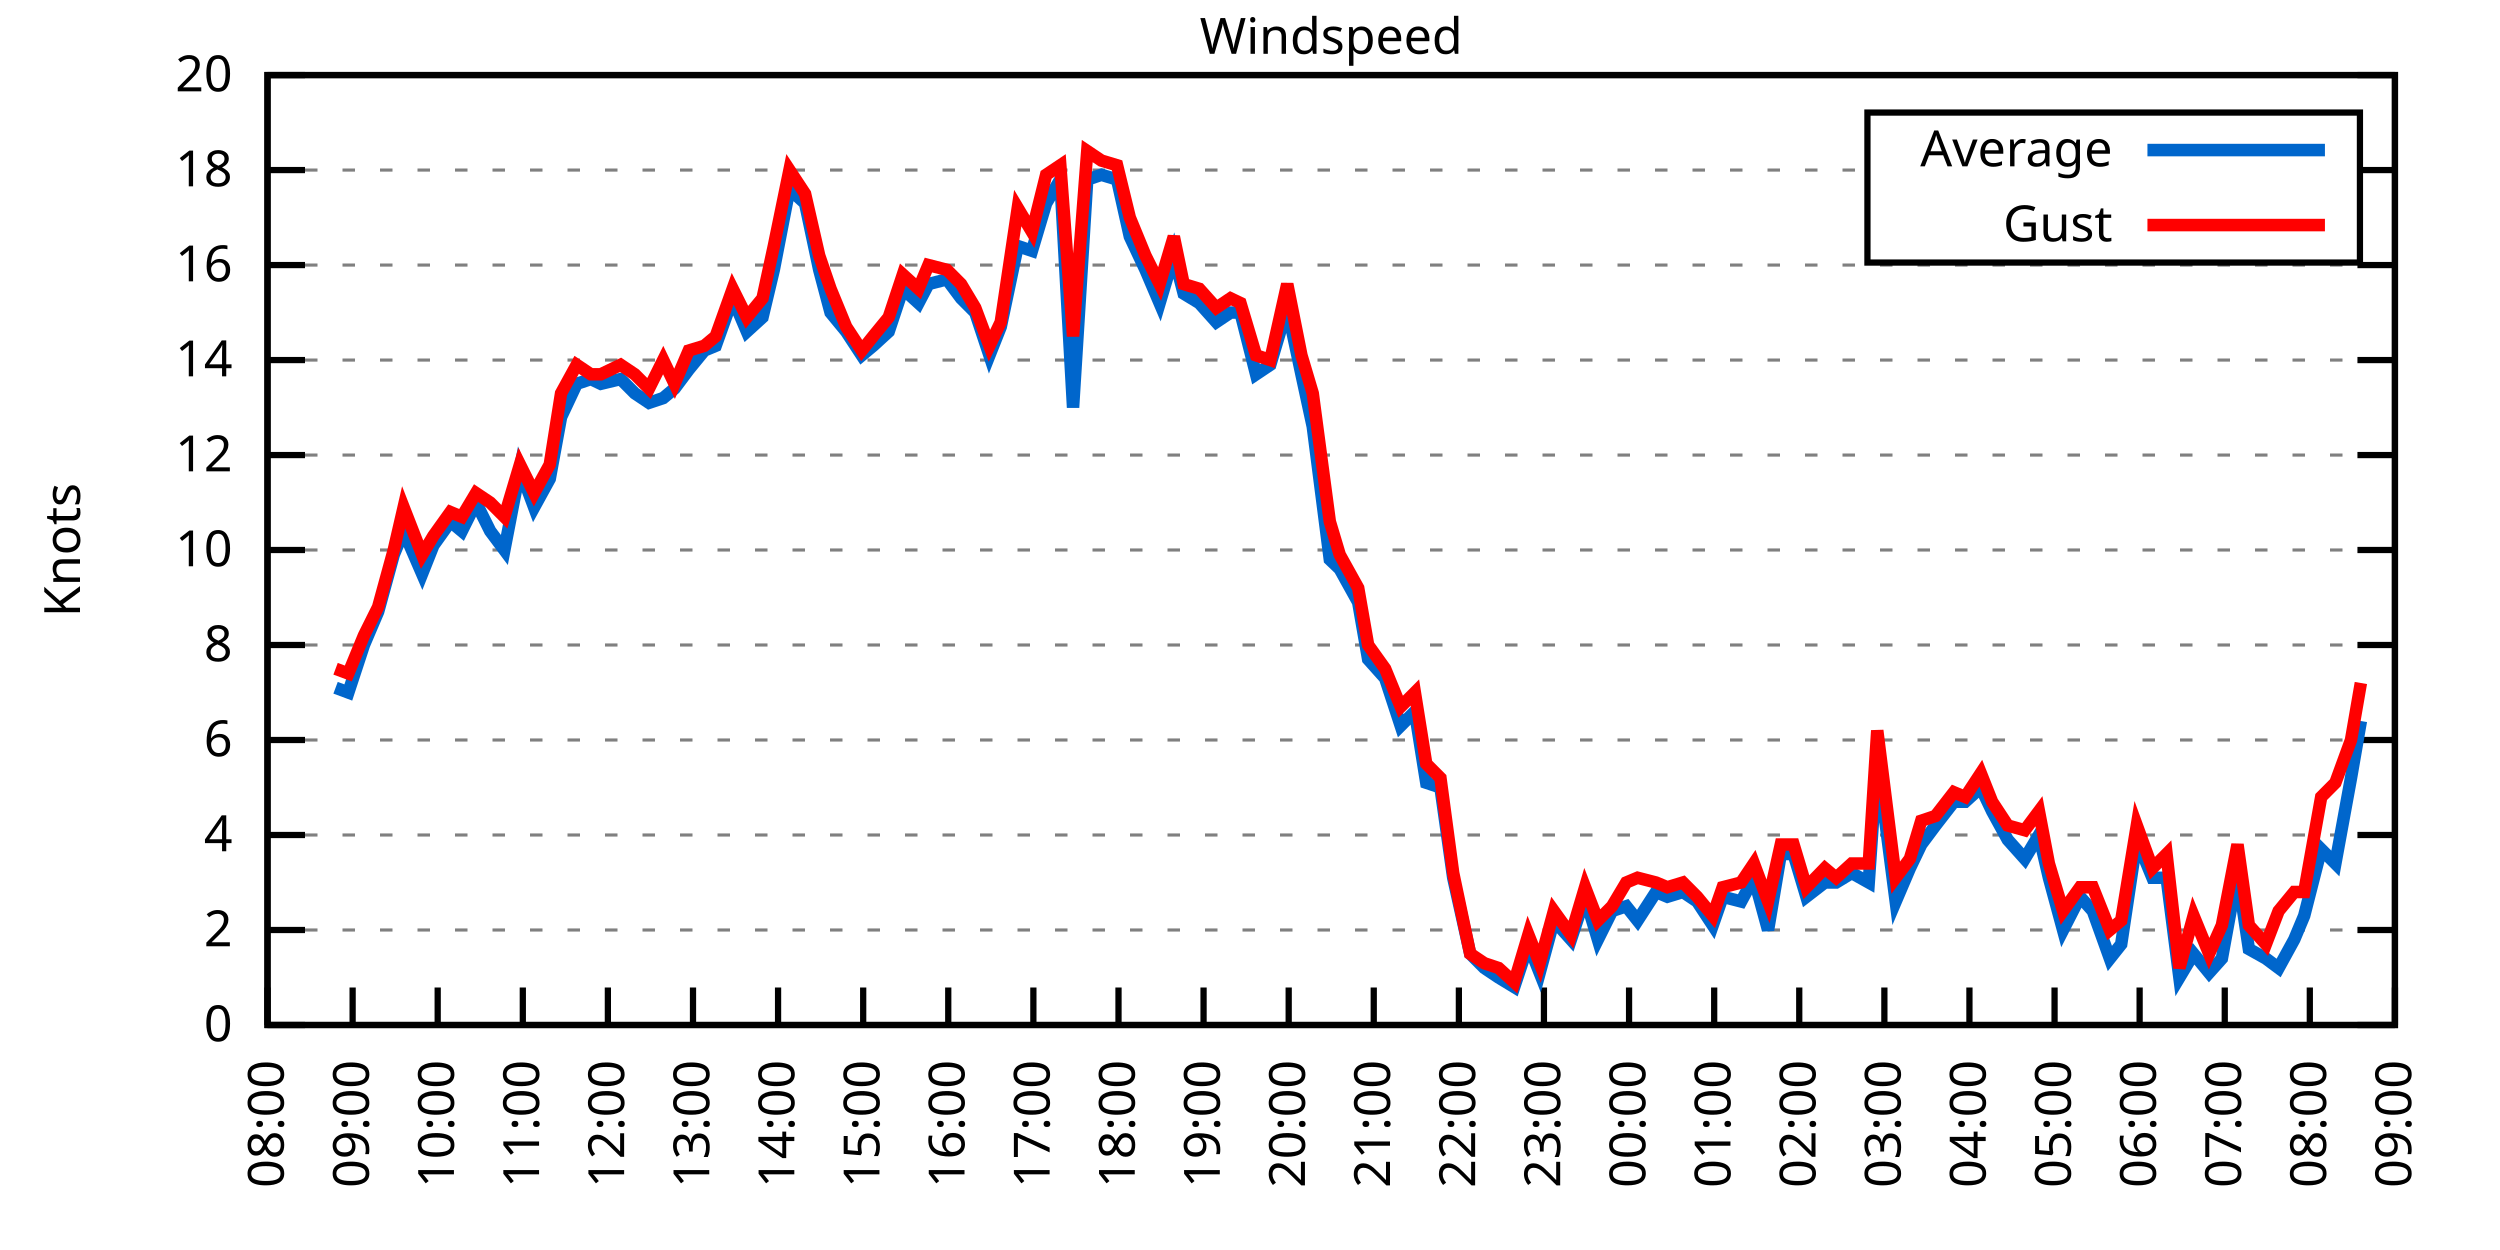
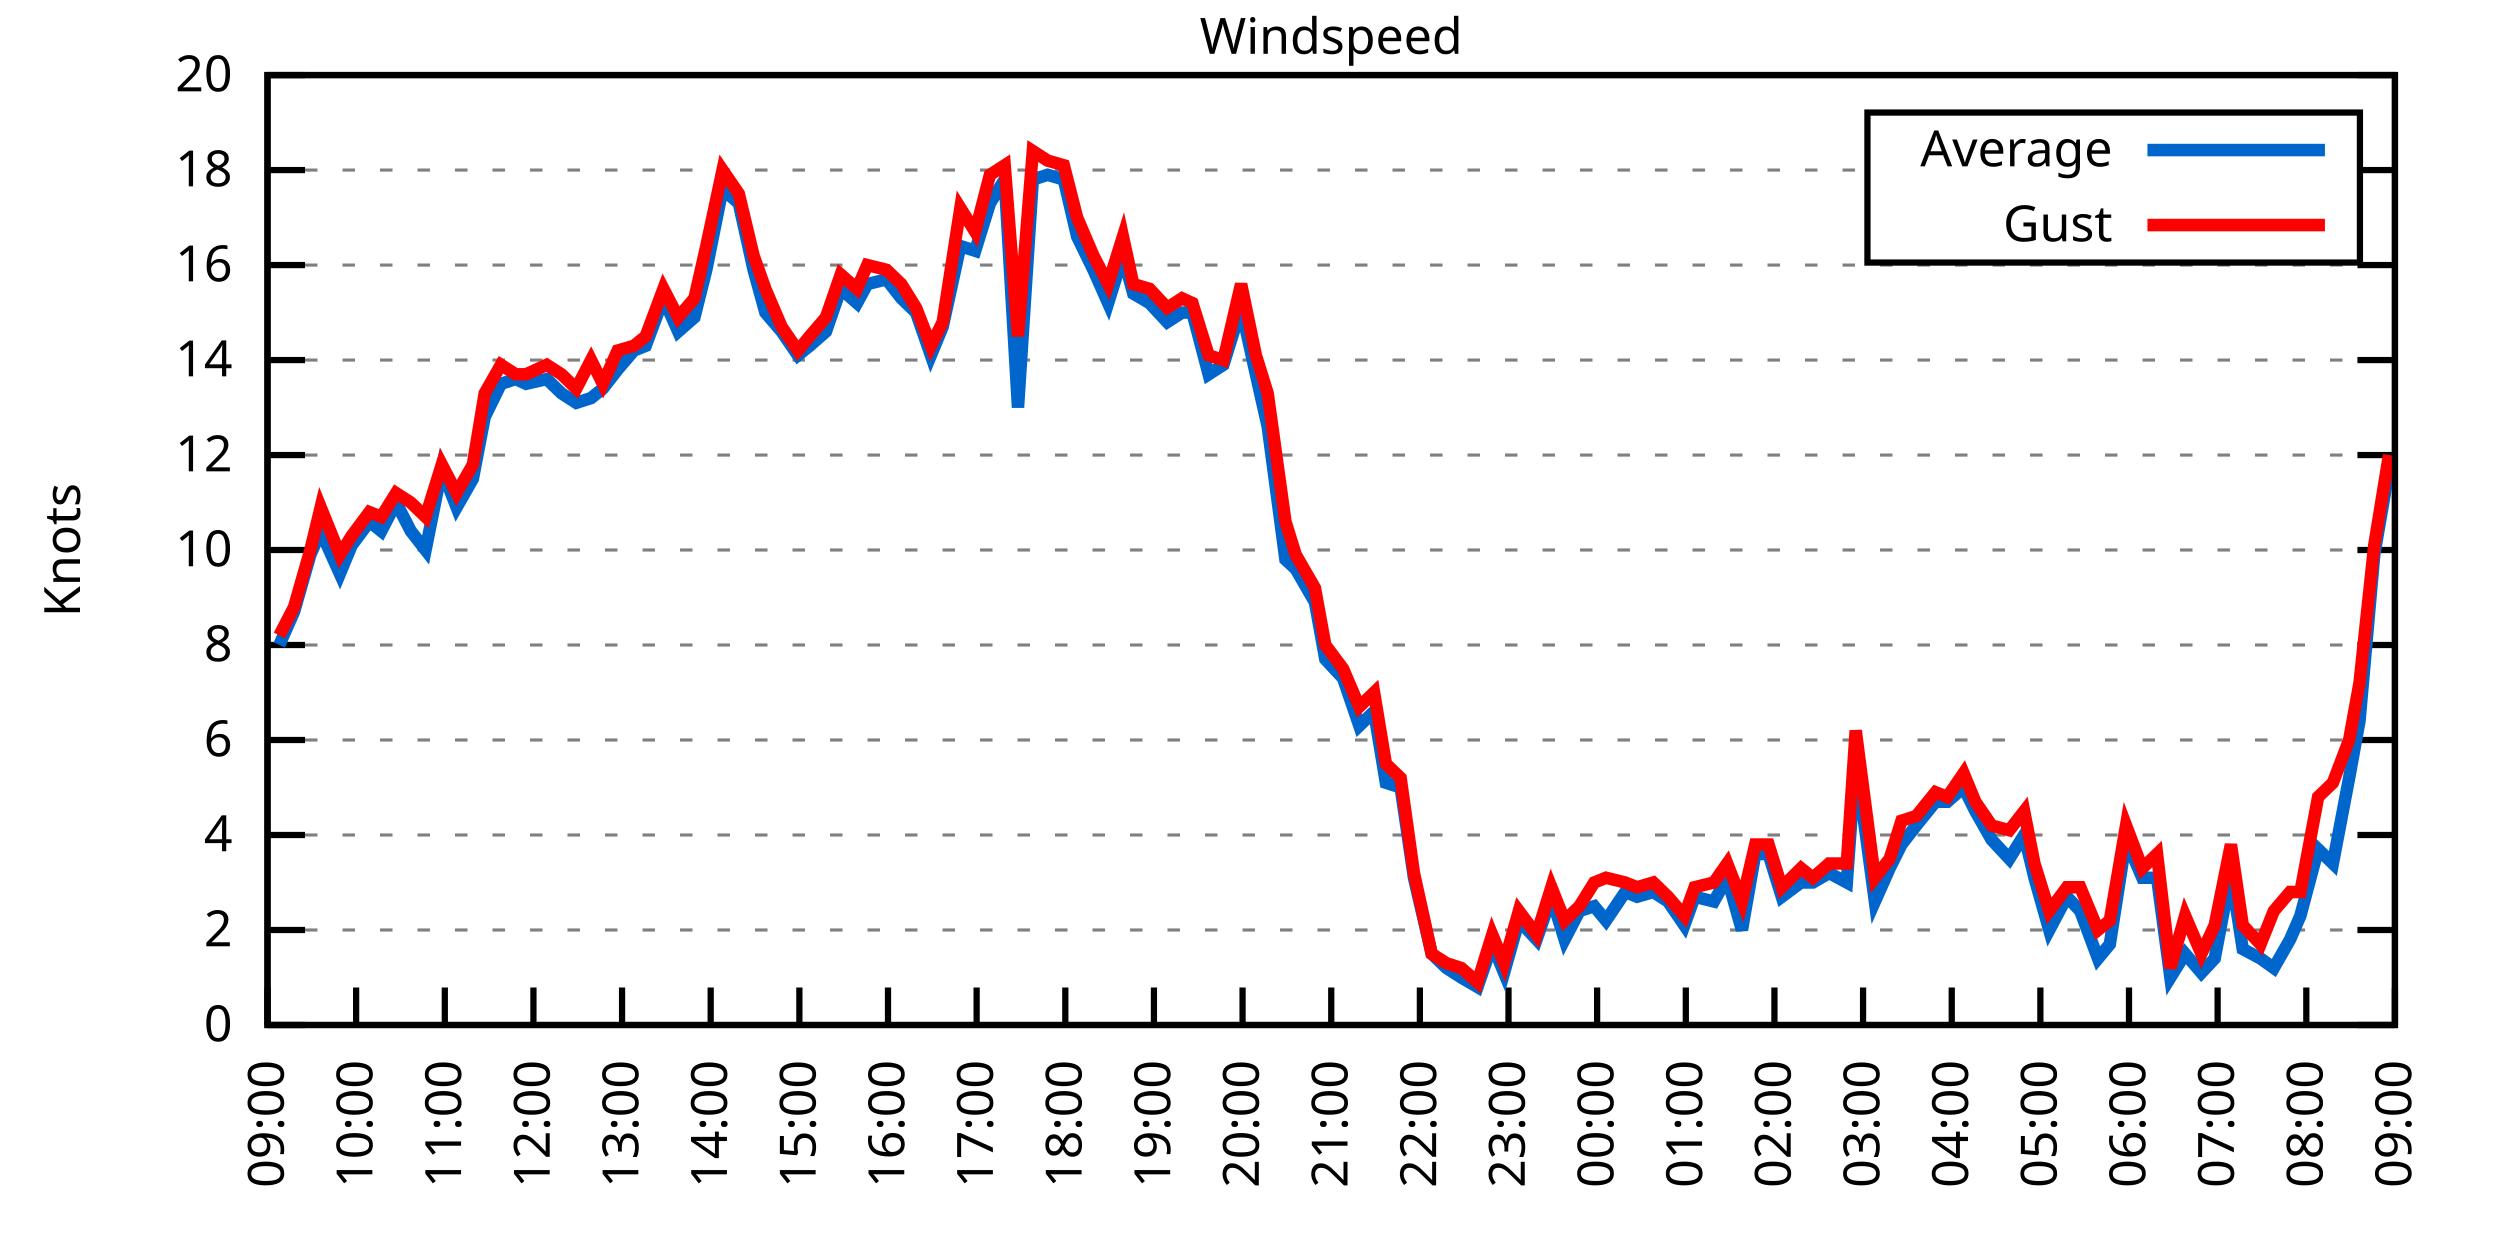
<svg xmlns="http://www.w3.org/2000/svg" xmlns:xlink="http://www.w3.org/1999/xlink" width="400" height="200" viewBox="0 0 400 200">
  <g id="gnuplot_canvas">
    <rect x="0" y="0" width="400" height="200" fill="none" />
    <defs>
      <circle id="gpDot" r="0.5" stroke-width="0.5" stroke="currentColor" />
      <path id="gpPt0" stroke-width="0.333" stroke="currentColor" d="M-1,0 h2 M0,-1 v2" />
      <path id="gpPt1" stroke-width="0.333" stroke="currentColor" d="M-1,-1 L1,1 M1,-1 L-1,1" />
      <path id="gpPt2" stroke-width="0.333" stroke="currentColor" d="M-1,0 L1,0 M0,-1 L0,1 M-1,-1 L1,1 M-1,1 L1,-1" />
      <rect id="gpPt3" stroke-width="0.333" stroke="currentColor" x="-1" y="-1" width="2" height="2" />
      <rect id="gpPt4" stroke-width="0.333" stroke="currentColor" fill="currentColor" x="-1" y="-1" width="2" height="2" />
      <circle id="gpPt5" stroke-width="0.333" stroke="currentColor" cx="0" cy="0" r="1" />
      <use xlink:href="#gpPt5" id="gpPt6" fill="currentColor" stroke="none" />
      <path id="gpPt7" stroke-width="0.333" stroke="currentColor" d="M0,-1.33 L-1.33,0.67 L1.33,0.67 z" />
      <use xlink:href="#gpPt7" id="gpPt8" fill="currentColor" stroke="none" />
      <use xlink:href="#gpPt7" id="gpPt9" stroke="currentColor" transform="rotate(180)" />
      <use xlink:href="#gpPt9" id="gpPt10" fill="currentColor" stroke="none" />
      <use xlink:href="#gpPt3" id="gpPt11" stroke="currentColor" transform="rotate(45)" />
      <use xlink:href="#gpPt11" id="gpPt12" fill="currentColor" stroke="none" />
      <path id="gpPt13" stroke-width="0.333" stroke="currentColor" d="M0,1.330 L1.265,0.411 L0.782,-1.067 L-0.782,-1.076 L-1.265,0.411 z" />
      <use xlink:href="#gpPt13" id="gpPt14" fill="currentColor" stroke="none" />
      <filter id="textbox" filterUnits="objectBoundingBox" x="0" y="0" height="1" width="1">
        <feFlood flood-color="white" flood-opacity="1" result="bgnd" />
        <feComposite in="SourceGraphic" in2="bgnd" operator="atop" />
      </filter>
      <filter id="greybox" filterUnits="objectBoundingBox" x="0" y="0" height="1" width="1">
        <feFlood flood-color="lightgrey" flood-opacity="1" result="grey" />
        <feComposite in="SourceGraphic" in2="grey" operator="atop" />
      </filter>
    </defs>
    <g fill="none" color="white" stroke="currentColor" stroke-width="1.00" stroke-linecap="butt" stroke-linejoin="miter">
</g>
    <g fill="none" color="black" stroke="currentColor" stroke-width="1.00" stroke-linecap="butt" stroke-linejoin="miter">
      <g stroke="none" shape-rendering="crispEdges">
        <polygon fill="rgb(255, 255, 255)" points="42.80,164.00 383.18,164.00 383.18,12.02 42.80,12.02 " />
      </g>
    </g>
    <g fill="none" color="black" stroke="currentColor" stroke-width="1.00" stroke-linecap="butt" stroke-linejoin="miter">
</g>
    <g fill="none" color="black" stroke="black" stroke-width="0.50" stroke-linecap="butt" stroke-linejoin="miter">
</g>
    <g fill="none" color="gray" stroke="currentColor" stroke-width="0.50" stroke-linecap="butt" stroke-linejoin="miter">
      <path stroke="gray" stroke-dasharray="2,4" class="gridline" d="M42.80,164.00 L383.19,164.00  " />
    </g>
    <g fill="none" color="gray" stroke="gray" stroke-width="1.00" stroke-linecap="butt" stroke-linejoin="miter">
</g>
    <g fill="none" color="black" stroke="currentColor" stroke-width="1.00" stroke-linecap="butt" stroke-linejoin="miter">
      <path stroke="black" d="M42.80,164.00 L48.80,164.00 M383.19,164.00 L377.19,164.00  " />
      <g transform="translate(37.20,166.60)" stroke="none" fill="black" font-family="Sans" font-size="8.00" text-anchor="end">
        <text>
          <tspan font-family="Sans"> 0</tspan>
        </text>
      </g>
    </g>
    <g fill="none" color="black" stroke="currentColor" stroke-width="1.00" stroke-linecap="butt" stroke-linejoin="miter">
</g>
    <g fill="none" color="black" stroke="black" stroke-width="0.50" stroke-linecap="butt" stroke-linejoin="miter">
</g>
    <g fill="none" color="gray" stroke="currentColor" stroke-width="0.50" stroke-linecap="butt" stroke-linejoin="miter">
      <path stroke="gray" stroke-dasharray="2,4" class="gridline" d="M42.80,148.80 L383.19,148.80  " />
    </g>
    <g fill="none" color="gray" stroke="gray" stroke-width="1.00" stroke-linecap="butt" stroke-linejoin="miter">
</g>
    <g fill="none" color="black" stroke="currentColor" stroke-width="1.00" stroke-linecap="butt" stroke-linejoin="miter">
      <path stroke="black" d="M42.80,148.80 L48.80,148.80 M383.19,148.80 L377.19,148.80  " />
      <g transform="translate(37.20,151.40)" stroke="none" fill="black" font-family="Sans" font-size="8.00" text-anchor="end">
        <text>
          <tspan font-family="Sans"> 2</tspan>
        </text>
      </g>
    </g>
    <g fill="none" color="black" stroke="currentColor" stroke-width="1.00" stroke-linecap="butt" stroke-linejoin="miter">
</g>
    <g fill="none" color="black" stroke="black" stroke-width="0.50" stroke-linecap="butt" stroke-linejoin="miter">
</g>
    <g fill="none" color="gray" stroke="currentColor" stroke-width="0.50" stroke-linecap="butt" stroke-linejoin="miter">
      <path stroke="gray" stroke-dasharray="2,4" class="gridline" d="M42.80,133.60 L383.19,133.60  " />
    </g>
    <g fill="none" color="gray" stroke="gray" stroke-width="1.00" stroke-linecap="butt" stroke-linejoin="miter">
</g>
    <g fill="none" color="black" stroke="currentColor" stroke-width="1.00" stroke-linecap="butt" stroke-linejoin="miter">
      <path stroke="black" d="M42.80,133.60 L48.80,133.60 M383.19,133.60 L377.19,133.60  " />
      <g transform="translate(37.20,136.20)" stroke="none" fill="black" font-family="Sans" font-size="8.00" text-anchor="end">
        <text>
          <tspan font-family="Sans"> 4</tspan>
        </text>
      </g>
    </g>
    <g fill="none" color="black" stroke="currentColor" stroke-width="1.00" stroke-linecap="butt" stroke-linejoin="miter">
</g>
    <g fill="none" color="black" stroke="black" stroke-width="0.50" stroke-linecap="butt" stroke-linejoin="miter">
</g>
    <g fill="none" color="gray" stroke="currentColor" stroke-width="0.50" stroke-linecap="butt" stroke-linejoin="miter">
      <path stroke="gray" stroke-dasharray="2,4" class="gridline" d="M42.80,118.40 L383.19,118.40  " />
    </g>
    <g fill="none" color="gray" stroke="gray" stroke-width="1.00" stroke-linecap="butt" stroke-linejoin="miter">
</g>
    <g fill="none" color="black" stroke="currentColor" stroke-width="1.00" stroke-linecap="butt" stroke-linejoin="miter">
      <path stroke="black" d="M42.80,118.40 L48.80,118.40 M383.19,118.40 L377.19,118.40  " />
      <g transform="translate(37.20,121.00)" stroke="none" fill="black" font-family="Sans" font-size="8.00" text-anchor="end">
        <text>
          <tspan font-family="Sans"> 6</tspan>
        </text>
      </g>
    </g>
    <g fill="none" color="black" stroke="currentColor" stroke-width="1.00" stroke-linecap="butt" stroke-linejoin="miter">
</g>
    <g fill="none" color="black" stroke="black" stroke-width="0.50" stroke-linecap="butt" stroke-linejoin="miter">
</g>
    <g fill="none" color="gray" stroke="currentColor" stroke-width="0.50" stroke-linecap="butt" stroke-linejoin="miter">
      <path stroke="gray" stroke-dasharray="2,4" class="gridline" d="M42.80,103.20 L383.19,103.20  " />
    </g>
    <g fill="none" color="gray" stroke="gray" stroke-width="1.00" stroke-linecap="butt" stroke-linejoin="miter">
</g>
    <g fill="none" color="black" stroke="currentColor" stroke-width="1.00" stroke-linecap="butt" stroke-linejoin="miter">
      <path stroke="black" d="M42.80,103.20 L48.80,103.20 M383.19,103.20 L377.19,103.20  " />
      <g transform="translate(37.20,105.80)" stroke="none" fill="black" font-family="Sans" font-size="8.00" text-anchor="end">
        <text>
          <tspan font-family="Sans"> 8</tspan>
        </text>
      </g>
    </g>
    <g fill="none" color="black" stroke="currentColor" stroke-width="1.00" stroke-linecap="butt" stroke-linejoin="miter">
</g>
    <g fill="none" color="black" stroke="black" stroke-width="0.50" stroke-linecap="butt" stroke-linejoin="miter">
</g>
    <g fill="none" color="gray" stroke="currentColor" stroke-width="0.50" stroke-linecap="butt" stroke-linejoin="miter">
      <path stroke="gray" stroke-dasharray="2,4" class="gridline" d="M42.80,88.00 L383.19,88.00  " />
    </g>
    <g fill="none" color="gray" stroke="gray" stroke-width="1.00" stroke-linecap="butt" stroke-linejoin="miter">
</g>
    <g fill="none" color="black" stroke="currentColor" stroke-width="1.00" stroke-linecap="butt" stroke-linejoin="miter">
      <path stroke="black" d="M42.80,88.00 L48.80,88.00 M383.19,88.00 L377.19,88.00  " />
      <g transform="translate(37.20,90.60)" stroke="none" fill="black" font-family="Sans" font-size="8.00" text-anchor="end">
        <text>
          <tspan font-family="Sans"> 10</tspan>
        </text>
      </g>
    </g>
    <g fill="none" color="black" stroke="currentColor" stroke-width="1.00" stroke-linecap="butt" stroke-linejoin="miter">
</g>
    <g fill="none" color="black" stroke="black" stroke-width="0.50" stroke-linecap="butt" stroke-linejoin="miter">
</g>
    <g fill="none" color="gray" stroke="currentColor" stroke-width="0.50" stroke-linecap="butt" stroke-linejoin="miter">
      <path stroke="gray" stroke-dasharray="2,4" class="gridline" d="M42.80,72.81 L383.19,72.81  " />
    </g>
    <g fill="none" color="gray" stroke="gray" stroke-width="1.00" stroke-linecap="butt" stroke-linejoin="miter">
</g>
    <g fill="none" color="black" stroke="currentColor" stroke-width="1.00" stroke-linecap="butt" stroke-linejoin="miter">
      <path stroke="black" d="M42.80,72.81 L48.80,72.81 M383.19,72.81 L377.19,72.81  " />
      <g transform="translate(37.20,75.41)" stroke="none" fill="black" font-family="Sans" font-size="8.00" text-anchor="end">
        <text>
          <tspan font-family="Sans"> 12</tspan>
        </text>
      </g>
    </g>
    <g fill="none" color="black" stroke="currentColor" stroke-width="1.00" stroke-linecap="butt" stroke-linejoin="miter">
</g>
    <g fill="none" color="black" stroke="black" stroke-width="0.50" stroke-linecap="butt" stroke-linejoin="miter">
</g>
    <g fill="none" color="gray" stroke="currentColor" stroke-width="0.50" stroke-linecap="butt" stroke-linejoin="miter">
      <path stroke="gray" stroke-dasharray="2,4" class="gridline" d="M42.80,57.61 L383.19,57.61  " />
    </g>
    <g fill="none" color="gray" stroke="gray" stroke-width="1.00" stroke-linecap="butt" stroke-linejoin="miter">
</g>
    <g fill="none" color="black" stroke="currentColor" stroke-width="1.00" stroke-linecap="butt" stroke-linejoin="miter">
      <path stroke="black" d="M42.80,57.61 L48.80,57.61 M383.19,57.61 L377.19,57.61  " />
      <g transform="translate(37.20,60.21)" stroke="none" fill="black" font-family="Sans" font-size="8.00" text-anchor="end">
        <text>
          <tspan font-family="Sans"> 14</tspan>
        </text>
      </g>
    </g>
    <g fill="none" color="black" stroke="currentColor" stroke-width="1.00" stroke-linecap="butt" stroke-linejoin="miter">
</g>
    <g fill="none" color="black" stroke="black" stroke-width="0.50" stroke-linecap="butt" stroke-linejoin="miter">
</g>
    <g fill="none" color="gray" stroke="currentColor" stroke-width="0.50" stroke-linecap="butt" stroke-linejoin="miter">
      <path stroke="gray" stroke-dasharray="2,4" class="gridline" d="M42.80,42.41 L383.19,42.41  " />
    </g>
    <g fill="none" color="gray" stroke="gray" stroke-width="1.00" stroke-linecap="butt" stroke-linejoin="miter">
</g>
    <g fill="none" color="black" stroke="currentColor" stroke-width="1.00" stroke-linecap="butt" stroke-linejoin="miter">
      <path stroke="black" d="M42.80,42.41 L48.80,42.41 M383.19,42.41 L377.19,42.41  " />
      <g transform="translate(37.20,45.01)" stroke="none" fill="black" font-family="Sans" font-size="8.00" text-anchor="end">
        <text>
          <tspan font-family="Sans"> 16</tspan>
        </text>
      </g>
    </g>
    <g fill="none" color="black" stroke="currentColor" stroke-width="1.00" stroke-linecap="butt" stroke-linejoin="miter">
</g>
    <g fill="none" color="black" stroke="black" stroke-width="0.50" stroke-linecap="butt" stroke-linejoin="miter">
</g>
    <g fill="none" color="gray" stroke="currentColor" stroke-width="0.50" stroke-linecap="butt" stroke-linejoin="miter">
      <path stroke="gray" stroke-dasharray="2,4" class="gridline" d="M42.80,27.21 L298.79,27.21 M377.59,27.21 L383.19,27.21  " />
    </g>
    <g fill="none" color="gray" stroke="gray" stroke-width="1.00" stroke-linecap="butt" stroke-linejoin="miter">
</g>
    <g fill="none" color="black" stroke="currentColor" stroke-width="1.00" stroke-linecap="butt" stroke-linejoin="miter">
      <path stroke="black" d="M42.80,27.21 L48.80,27.21 M383.19,27.21 L377.19,27.21  " />
      <g transform="translate(37.20,29.81)" stroke="none" fill="black" font-family="Sans" font-size="8.00" text-anchor="end">
        <text>
          <tspan font-family="Sans"> 18</tspan>
        </text>
      </g>
    </g>
    <g fill="none" color="black" stroke="currentColor" stroke-width="1.00" stroke-linecap="butt" stroke-linejoin="miter">
</g>
    <g fill="none" color="black" stroke="black" stroke-width="0.50" stroke-linecap="butt" stroke-linejoin="miter">
</g>
    <g fill="none" color="gray" stroke="currentColor" stroke-width="0.50" stroke-linecap="butt" stroke-linejoin="miter">
      <path stroke="gray" stroke-dasharray="2,4" class="gridline" d="M42.80,12.01 L383.19,12.01  " />
    </g>
    <g fill="none" color="gray" stroke="gray" stroke-width="1.00" stroke-linecap="butt" stroke-linejoin="miter">
</g>
    <g fill="none" color="black" stroke="currentColor" stroke-width="1.00" stroke-linecap="butt" stroke-linejoin="miter">
      <path stroke="black" d="M42.80,12.01 L48.80,12.01 M383.19,12.01 L377.19,12.01  " />
      <g transform="translate(37.20,14.61)" stroke="none" fill="black" font-family="Sans" font-size="8.00" text-anchor="end">
        <text>
          <tspan font-family="Sans"> 20</tspan>
        </text>
      </g>
    </g>
    <g fill="none" color="black" stroke="currentColor" stroke-width="1.00" stroke-linecap="butt" stroke-linejoin="miter">
      <path stroke="black" d="M42.80,164.00 L42.80,158.00  " />
      <g transform="translate(45.40,169.60) rotate(270.00)" stroke="none" fill="black" font-family="Sans" font-size="8.00" text-anchor="end">
        <text>
-           <tspan font-family="Sans">08:00</tspan>
-         </text>
-       </g>
-     </g>
-     <g fill="none" color="black" stroke="currentColor" stroke-width="1.00" stroke-linecap="butt" stroke-linejoin="miter">
-       <path stroke="black" d="M56.42,164.00 L56.42,158.00  " />
-       <g transform="translate(59.02,169.60) rotate(270.00)" stroke="none" fill="black" font-family="Sans" font-size="8.00" text-anchor="end">
-         <text>
          <tspan font-family="Sans">09:00</tspan>
        </text>
      </g>
    </g>
    <g fill="none" color="black" stroke="currentColor" stroke-width="1.00" stroke-linecap="butt" stroke-linejoin="miter">
-       <path stroke="black" d="M70.03,164.00 L70.03,158.00  " />
-       <g transform="translate(72.63,169.60) rotate(270.00)" stroke="none" fill="black" font-family="Sans" font-size="8.00" text-anchor="end">
+       <path stroke="black" d="M56.98,164.00 L56.98,158.00  " />
+       <g transform="translate(59.58,169.60) rotate(270.00)" stroke="none" fill="black" font-family="Sans" font-size="8.00" text-anchor="end">
        <text>
          <tspan font-family="Sans">10:00</tspan>
        </text>
      </g>
    </g>
    <g fill="none" color="black" stroke="currentColor" stroke-width="1.00" stroke-linecap="butt" stroke-linejoin="miter">
-       <path stroke="black" d="M83.65,164.00 L83.65,158.00  " />
-       <g transform="translate(86.25,169.60) rotate(270.00)" stroke="none" fill="black" font-family="Sans" font-size="8.00" text-anchor="end">
+       <path stroke="black" d="M71.17,164.00 L71.17,158.00  " />
+       <g transform="translate(73.77,169.60) rotate(270.00)" stroke="none" fill="black" font-family="Sans" font-size="8.00" text-anchor="end">
        <text>
          <tspan font-family="Sans">11:00</tspan>
        </text>
      </g>
    </g>
    <g fill="none" color="black" stroke="currentColor" stroke-width="1.00" stroke-linecap="butt" stroke-linejoin="miter">
-       <path stroke="black" d="M97.26,164.00 L97.26,158.00  " />
-       <g transform="translate(99.86,169.60) rotate(270.00)" stroke="none" fill="black" font-family="Sans" font-size="8.00" text-anchor="end">
+       <path stroke="black" d="M85.35,164.00 L85.35,158.00  " />
+       <g transform="translate(87.95,169.60) rotate(270.00)" stroke="none" fill="black" font-family="Sans" font-size="8.00" text-anchor="end">
        <text>
          <tspan font-family="Sans">12:00</tspan>
        </text>
      </g>
    </g>
    <g fill="none" color="black" stroke="currentColor" stroke-width="1.00" stroke-linecap="butt" stroke-linejoin="miter">
-       <path stroke="black" d="M110.88,164.00 L110.88,158.00  " />
-       <g transform="translate(113.48,169.60) rotate(270.00)" stroke="none" fill="black" font-family="Sans" font-size="8.00" text-anchor="end">
+       <path stroke="black" d="M99.53,164.00 L99.53,158.00  " />
+       <g transform="translate(102.13,169.60) rotate(270.00)" stroke="none" fill="black" font-family="Sans" font-size="8.00" text-anchor="end">
        <text>
          <tspan font-family="Sans">13:00</tspan>
        </text>
      </g>
    </g>
    <g fill="none" color="black" stroke="currentColor" stroke-width="1.00" stroke-linecap="butt" stroke-linejoin="miter">
-       <path stroke="black" d="M124.49,164.00 L124.49,158.00  " />
-       <g transform="translate(127.09,169.60) rotate(270.00)" stroke="none" fill="black" font-family="Sans" font-size="8.00" text-anchor="end">
+       <path stroke="black" d="M113.71,164.00 L113.71,158.00  " />
+       <g transform="translate(116.31,169.60) rotate(270.00)" stroke="none" fill="black" font-family="Sans" font-size="8.00" text-anchor="end">
        <text>
          <tspan font-family="Sans">14:00</tspan>
        </text>
      </g>
    </g>
    <g fill="none" color="black" stroke="currentColor" stroke-width="1.00" stroke-linecap="butt" stroke-linejoin="miter">
-       <path stroke="black" d="M138.11,164.00 L138.11,158.00  " />
-       <g transform="translate(140.71,169.60) rotate(270.00)" stroke="none" fill="black" font-family="Sans" font-size="8.00" text-anchor="end">
+       <path stroke="black" d="M127.90,164.00 L127.90,158.00  " />
+       <g transform="translate(130.50,169.60) rotate(270.00)" stroke="none" fill="black" font-family="Sans" font-size="8.00" text-anchor="end">
        <text>
          <tspan font-family="Sans">15:00</tspan>
        </text>
      </g>
    </g>
    <g fill="none" color="black" stroke="currentColor" stroke-width="1.00" stroke-linecap="butt" stroke-linejoin="miter">
-       <path stroke="black" d="M151.72,164.00 L151.72,158.00  " />
-       <g transform="translate(154.32,169.60) rotate(270.00)" stroke="none" fill="black" font-family="Sans" font-size="8.00" text-anchor="end">
+       <path stroke="black" d="M142.08,164.00 L142.08,158.00  " />
+       <g transform="translate(144.68,169.60) rotate(270.00)" stroke="none" fill="black" font-family="Sans" font-size="8.00" text-anchor="end">
        <text>
          <tspan font-family="Sans">16:00</tspan>
        </text>
      </g>
    </g>
    <g fill="none" color="black" stroke="currentColor" stroke-width="1.00" stroke-linecap="butt" stroke-linejoin="miter">
-       <path stroke="black" d="M165.34,164.00 L165.34,158.00  " />
-       <g transform="translate(167.94,169.60) rotate(270.00)" stroke="none" fill="black" font-family="Sans" font-size="8.00" text-anchor="end">
+       <path stroke="black" d="M156.26,164.00 L156.26,158.00  " />
+       <g transform="translate(158.86,169.60) rotate(270.00)" stroke="none" fill="black" font-family="Sans" font-size="8.00" text-anchor="end">
        <text>
          <tspan font-family="Sans">17:00</tspan>
        </text>
      </g>
    </g>
    <g fill="none" color="black" stroke="currentColor" stroke-width="1.00" stroke-linecap="butt" stroke-linejoin="miter">
-       <path stroke="black" d="M178.96,164.00 L178.96,158.00  " />
-       <g transform="translate(181.56,169.60) rotate(270.00)" stroke="none" fill="black" font-family="Sans" font-size="8.00" text-anchor="end">
+       <path stroke="black" d="M170.45,164.00 L170.45,158.00  " />
+       <g transform="translate(173.05,169.60) rotate(270.00)" stroke="none" fill="black" font-family="Sans" font-size="8.00" text-anchor="end">
        <text>
          <tspan font-family="Sans">18:00</tspan>
        </text>
      </g>
    </g>
    <g fill="none" color="black" stroke="currentColor" stroke-width="1.00" stroke-linecap="butt" stroke-linejoin="miter">
-       <path stroke="black" d="M192.57,164.00 L192.57,158.00  " />
-       <g transform="translate(195.17,169.60) rotate(270.00)" stroke="none" fill="black" font-family="Sans" font-size="8.00" text-anchor="end">
+       <path stroke="black" d="M184.63,164.00 L184.63,158.00  " />
+       <g transform="translate(187.23,169.60) rotate(270.00)" stroke="none" fill="black" font-family="Sans" font-size="8.00" text-anchor="end">
        <text>
          <tspan font-family="Sans">19:00</tspan>
        </text>
      </g>
    </g>
    <g fill="none" color="black" stroke="currentColor" stroke-width="1.00" stroke-linecap="butt" stroke-linejoin="miter">
-       <path stroke="black" d="M206.19,164.00 L206.19,158.00  " />
-       <g transform="translate(208.79,169.60) rotate(270.00)" stroke="none" fill="black" font-family="Sans" font-size="8.00" text-anchor="end">
+       <path stroke="black" d="M198.81,164.00 L198.81,158.00  " />
+       <g transform="translate(201.41,169.60) rotate(270.00)" stroke="none" fill="black" font-family="Sans" font-size="8.00" text-anchor="end">
        <text>
          <tspan font-family="Sans">20:00</tspan>
        </text>
      </g>
    </g>
    <g fill="none" color="black" stroke="currentColor" stroke-width="1.00" stroke-linecap="butt" stroke-linejoin="miter">
-       <path stroke="black" d="M219.80,164.00 L219.80,158.00  " />
-       <g transform="translate(222.40,169.60) rotate(270.00)" stroke="none" fill="black" font-family="Sans" font-size="8.00" text-anchor="end">
+       <path stroke="black" d="M213.00,164.00 L213.00,158.00  " />
+       <g transform="translate(215.60,169.60) rotate(270.00)" stroke="none" fill="black" font-family="Sans" font-size="8.00" text-anchor="end">
        <text>
          <tspan font-family="Sans">21:00</tspan>
        </text>
      </g>
    </g>
    <g fill="none" color="black" stroke="currentColor" stroke-width="1.00" stroke-linecap="butt" stroke-linejoin="miter">
-       <path stroke="black" d="M233.42,164.00 L233.42,158.00  " />
-       <g transform="translate(236.02,169.60) rotate(270.00)" stroke="none" fill="black" font-family="Sans" font-size="8.00" text-anchor="end">
+       <path stroke="black" d="M227.18,164.00 L227.18,158.00  " />
+       <g transform="translate(229.78,169.60) rotate(270.00)" stroke="none" fill="black" font-family="Sans" font-size="8.00" text-anchor="end">
        <text>
          <tspan font-family="Sans">22:00</tspan>
        </text>
      </g>
    </g>
    <g fill="none" color="black" stroke="currentColor" stroke-width="1.00" stroke-linecap="butt" stroke-linejoin="miter">
-       <path stroke="black" d="M247.03,164.00 L247.03,158.00  " />
-       <g transform="translate(249.63,169.60) rotate(270.00)" stroke="none" fill="black" font-family="Sans" font-size="8.00" text-anchor="end">
+       <path stroke="black" d="M241.36,164.00 L241.36,158.00  " />
+       <g transform="translate(243.96,169.60) rotate(270.00)" stroke="none" fill="black" font-family="Sans" font-size="8.00" text-anchor="end">
        <text>
          <tspan font-family="Sans">23:00</tspan>
        </text>
      </g>
    </g>
    <g fill="none" color="black" stroke="currentColor" stroke-width="1.00" stroke-linecap="butt" stroke-linejoin="miter">
-       <path stroke="black" d="M260.65,164.00 L260.65,158.00  " />
-       <g transform="translate(263.25,169.60) rotate(270.00)" stroke="none" fill="black" font-family="Sans" font-size="8.00" text-anchor="end">
+       <path stroke="black" d="M255.54,164.00 L255.54,158.00  " />
+       <g transform="translate(258.14,169.60) rotate(270.00)" stroke="none" fill="black" font-family="Sans" font-size="8.00" text-anchor="end">
        <text>
          <tspan font-family="Sans">00:00</tspan>
        </text>
      </g>
    </g>
    <g fill="none" color="black" stroke="currentColor" stroke-width="1.00" stroke-linecap="butt" stroke-linejoin="miter">
-       <path stroke="black" d="M274.27,164.00 L274.27,158.00  " />
-       <g transform="translate(276.87,169.60) rotate(270.00)" stroke="none" fill="black" font-family="Sans" font-size="8.00" text-anchor="end">
+       <path stroke="black" d="M269.73,164.00 L269.73,158.00  " />
+       <g transform="translate(272.33,169.60) rotate(270.00)" stroke="none" fill="black" font-family="Sans" font-size="8.00" text-anchor="end">
        <text>
          <tspan font-family="Sans">01:00</tspan>
        </text>
      </g>
    </g>
    <g fill="none" color="black" stroke="currentColor" stroke-width="1.00" stroke-linecap="butt" stroke-linejoin="miter">
-       <path stroke="black" d="M287.88,164.00 L287.88,158.00  " />
-       <g transform="translate(290.48,169.60) rotate(270.00)" stroke="none" fill="black" font-family="Sans" font-size="8.00" text-anchor="end">
+       <path stroke="black" d="M283.91,164.00 L283.91,158.00  " />
+       <g transform="translate(286.51,169.60) rotate(270.00)" stroke="none" fill="black" font-family="Sans" font-size="8.00" text-anchor="end">
        <text>
          <tspan font-family="Sans">02:00</tspan>
        </text>
      </g>
    </g>
    <g fill="none" color="black" stroke="currentColor" stroke-width="1.00" stroke-linecap="butt" stroke-linejoin="miter">
-       <path stroke="black" d="M301.50,164.00 L301.50,158.00  " />
-       <g transform="translate(304.10,169.60) rotate(270.00)" stroke="none" fill="black" font-family="Sans" font-size="8.00" text-anchor="end">
+       <path stroke="black" d="M298.09,164.00 L298.09,158.00  " />
+       <g transform="translate(300.69,169.60) rotate(270.00)" stroke="none" fill="black" font-family="Sans" font-size="8.00" text-anchor="end">
        <text>
          <tspan font-family="Sans">03:00</tspan>
        </text>
      </g>
    </g>
    <g fill="none" color="black" stroke="currentColor" stroke-width="1.00" stroke-linecap="butt" stroke-linejoin="miter">
-       <path stroke="black" d="M315.11,164.00 L315.11,158.00  " />
-       <g transform="translate(317.71,169.60) rotate(270.00)" stroke="none" fill="black" font-family="Sans" font-size="8.00" text-anchor="end">
+       <path stroke="black" d="M312.28,164.00 L312.28,158.00  " />
+       <g transform="translate(314.88,169.60) rotate(270.00)" stroke="none" fill="black" font-family="Sans" font-size="8.00" text-anchor="end">
        <text>
          <tspan font-family="Sans">04:00</tspan>
        </text>
      </g>
    </g>
    <g fill="none" color="black" stroke="currentColor" stroke-width="1.00" stroke-linecap="butt" stroke-linejoin="miter">
-       <path stroke="black" d="M328.73,164.00 L328.73,158.00  " />
-       <g transform="translate(331.33,169.60) rotate(270.00)" stroke="none" fill="black" font-family="Sans" font-size="8.00" text-anchor="end">
+       <path stroke="black" d="M326.46,164.00 L326.46,158.00  " />
+       <g transform="translate(329.06,169.60) rotate(270.00)" stroke="none" fill="black" font-family="Sans" font-size="8.00" text-anchor="end">
        <text>
          <tspan font-family="Sans">05:00</tspan>
        </text>
      </g>
    </g>
    <g fill="none" color="black" stroke="currentColor" stroke-width="1.00" stroke-linecap="butt" stroke-linejoin="miter">
-       <path stroke="black" d="M342.34,164.00 L342.34,158.00  " />
-       <g transform="translate(344.94,169.60) rotate(270.00)" stroke="none" fill="black" font-family="Sans" font-size="8.00" text-anchor="end">
+       <path stroke="black" d="M340.64,164.00 L340.64,158.00  " />
+       <g transform="translate(343.24,169.60) rotate(270.00)" stroke="none" fill="black" font-family="Sans" font-size="8.00" text-anchor="end">
        <text>
          <tspan font-family="Sans">06:00</tspan>
        </text>
      </g>
    </g>
    <g fill="none" color="black" stroke="currentColor" stroke-width="1.00" stroke-linecap="butt" stroke-linejoin="miter">
-       <path stroke="black" d="M355.96,164.00 L355.96,158.00  " />
-       <g transform="translate(358.56,169.60) rotate(270.00)" stroke="none" fill="black" font-family="Sans" font-size="8.00" text-anchor="end">
+       <path stroke="black" d="M354.82,164.00 L354.82,158.00  " />
+       <g transform="translate(357.42,169.60) rotate(270.00)" stroke="none" fill="black" font-family="Sans" font-size="8.00" text-anchor="end">
        <text>
          <tspan font-family="Sans">07:00</tspan>
        </text>
      </g>
    </g>
    <g fill="none" color="black" stroke="currentColor" stroke-width="1.00" stroke-linecap="butt" stroke-linejoin="miter">
-       <path stroke="black" d="M369.57,164.00 L369.57,158.00  " />
-       <g transform="translate(372.17,169.60) rotate(270.00)" stroke="none" fill="black" font-family="Sans" font-size="8.00" text-anchor="end">
+       <path stroke="black" d="M369.01,164.00 L369.01,158.00  " />
+       <g transform="translate(371.61,169.60) rotate(270.00)" stroke="none" fill="black" font-family="Sans" font-size="8.00" text-anchor="end">
        <text>
          <tspan font-family="Sans">08:00</tspan>
        </text>
      </g>
    </g>
    <g fill="none" color="black" stroke="currentColor" stroke-width="1.00" stroke-linecap="butt" stroke-linejoin="miter">
      <path stroke="black" d="M383.19,164.00 L383.19,158.00  " />
      <g transform="translate(385.79,169.60) rotate(270.00)" stroke="none" fill="black" font-family="Sans" font-size="8.00" text-anchor="end">
        <text>
          <tspan font-family="Sans">09:00</tspan>
        </text>
      </g>
    </g>
    <g fill="none" color="black" stroke="currentColor" stroke-width="1.00" stroke-linecap="butt" stroke-linejoin="miter">
</g>
    <g fill="none" color="black" stroke="currentColor" stroke-width="1.00" stroke-linecap="butt" stroke-linejoin="miter">
      <path stroke="black" d="M42.80,12.01 L42.80,164.00 L383.19,164.00 L383.19,12.01 L42.80,12.01 Z  " />
    </g>
    <g fill="none" color="black" stroke="currentColor" stroke-width="1.00" stroke-linecap="butt" stroke-linejoin="miter">
</g>
    <g fill="none" color="black" stroke="currentColor" stroke-width="1.00" stroke-linecap="butt" stroke-linejoin="miter">
      <path stroke="black" d="M298.79,42.01 L298.79,18.01 L377.59,18.01 L377.59,42.01 L298.79,42.01 Z  " />
    </g>
    <g id="Windspeed_plot_1">
      <g fill="none" color="white" stroke="black" stroke-width="2.00" stroke-linecap="butt" stroke-linejoin="miter">
</g>
      <g fill="none" color="black" stroke="currentColor" stroke-width="2.00" stroke-linecap="butt" stroke-linejoin="miter">
        <g transform="translate(337.99,26.61)" stroke="none" fill="black" font-family="Sans" font-size="8.00" text-anchor="end">
          <text>
            <tspan font-family="Sans">Average</tspan>
          </text>
        </g>
      </g>
      <g fill="none" color="black" stroke="currentColor" stroke-width="2.00" stroke-linecap="butt" stroke-linejoin="miter">
-         <path stroke="rgb(  0, 102, 204)" d="M343.59,24.01 L371.99,24.01 M53.69,110.04 L55.73,110.80 L58.23,103.20 L60.50,97.88 L63.00,88.76 L64.58,84.97   L67.54,91.80 L69.35,87.25 L72.07,83.45 L73.89,84.97 L76.16,80.41 L78.43,84.97 L80.70,88.00 L83.19,75.09   L85.46,81.17 L87.96,76.61 L89.77,66.73 L92.27,61.41 L94.54,60.65 L96.13,61.41 L99.30,60.65 L101.57,62.93   L103.84,64.45 L106.11,63.69 L107.93,62.17 L110.20,59.13 L112.69,56.09 L114.51,55.33 L117.23,47.73 L119.50,53.05   L122.00,50.77 L123.81,43.17 L126.31,30.25 L128.81,32.53 L131.07,43.17 L132.89,50.01 L135.39,53.05 L137.88,56.85   L139.70,55.33 L142.19,53.05 L144.46,46.21 L146.96,48.49 L148.55,45.45 L151.50,44.69 L153.77,47.73 L156.04,50.01   L158.31,56.85 L160.12,52.29 L162.84,39.37 L165.11,40.13 L167.38,32.53 L169.65,28.73 L171.69,65.21 L173.96,28.73   L176.23,27.97 L178.73,28.73 L180.77,37.85 L183.27,43.17 L185.54,48.49 L187.81,40.89 L189.39,46.97 L191.89,48.49   L194.61,51.53 L196.88,50.01 L198.47,50.01 L200.97,59.89 L203.24,58.37 L205.96,49.25 L208.23,59.89 L210.04,68.25   L212.77,89.52 L214.36,91.04 L217.31,96.36 L218.90,105.48 L221.62,108.52 L224.11,116.12 L226.38,113.84 L228.20,125.24   L230.47,126.00 L232.51,140.44 L235.23,152.60 L237.50,154.88 L239.77,156.40 L242.27,157.92 L244.54,151.08 L246.35,155.64   L248.62,147.28 L251.35,150.32 L253.61,143.48 L255.66,150.32 L257.93,145.76 L260.20,145.00 L262.01,147.28 L264.96,142.72   L266.78,143.48 L269.27,142.72 L271.54,144.24 L274.04,148.04 L275.63,143.48 L278.58,144.24 L280.62,140.44 L282.89,148.80   L284.93,136.64 L286.97,136.64 L289.02,143.48 L291.97,141.20 L293.78,141.20 L296.28,139.68 L299.00,141.20 L300.36,121.44   L303.31,144.24 L305.58,138.92 L307.40,135.12 L309.67,132.08 L312.62,128.28 L314.43,128.28 L316.93,126.00 L318.74,129.80   L321.24,134.36 L323.96,137.40 L326.23,133.60 L327.82,140.44 L330.09,148.80 L332.81,143.48 L334.85,145.76 L337.58,153.36   L339.39,151.08 L341.89,134.36 L344.39,140.44 L346.65,140.44 L348.70,156.40 L350.97,152.60 L353.46,155.64 L355.50,153.36   L358.00,139.68 L359.82,151.84 L362.54,153.36 L364.58,154.88 L367.08,150.32 L368.67,146.52 L371.39,135.88 L373.66,138.16   L376.16,124.48 L377.74,115.36  " />
+         <path stroke="rgb(  0, 102, 204)" d="M343.59,24.01 L371.99,24.01 M44.69,103.20 L47.05,97.88 L49.66,88.76 L51.31,84.97 L54.38,91.80 L56.27,87.25   L59.11,83.45 L61.00,84.97 L63.37,80.41 L65.73,84.97 L68.09,88.00 L70.69,75.09 L73.06,81.17 L75.66,76.61   L77.55,66.73 L80.15,61.41 L82.51,60.65 L84.17,61.41 L87.48,60.65 L89.84,62.93 L92.20,64.45 L94.57,63.69   L96.46,62.17 L98.82,59.13 L101.42,56.09 L103.31,55.33 L106.15,47.73 L108.51,53.05 L111.11,50.77 L113.01,43.17   L115.61,30.25 L118.21,32.53 L120.57,43.17 L122.46,50.01 L125.06,53.05 L127.66,56.85 L129.55,55.33 L132.15,53.05   L134.52,46.21 L137.12,48.49 L138.77,45.45 L141.84,44.69 L144.21,47.73 L146.57,50.01 L148.94,56.85 L150.83,52.29   L153.66,39.37 L156.03,40.13 L158.39,32.53 L160.75,28.73 L162.88,65.21 L165.25,28.73 L167.61,27.97 L170.21,28.73   L172.34,37.85 L174.94,43.17 L177.30,48.49 L179.67,40.89 L181.32,46.97 L183.92,48.49 L186.76,51.53 L189.12,50.01   L190.78,50.01 L193.38,59.89 L195.74,58.37 L198.58,49.25 L200.94,59.89 L202.83,68.25 L205.67,89.52 L207.32,91.04   L210.39,96.36 L212.05,105.48 L214.89,108.52 L217.49,116.12 L219.85,113.84 L221.74,125.24 L224.10,126.00 L226.23,140.44   L229.07,152.60 L231.43,154.88 L233.80,156.40 L236.40,157.92 L238.76,151.08 L240.65,155.64 L243.02,147.28 L245.85,150.32   L248.22,143.48 L250.34,150.32 L252.71,145.76 L255.07,145.00 L256.96,147.28 L260.04,142.72 L261.93,143.48 L264.53,142.72   L266.89,144.24 L269.49,148.04 L271.14,143.48 L274.22,144.24 L276.35,140.44 L278.71,148.80 L280.84,136.64 L282.96,136.64   L285.09,143.48 L288.16,141.20 L290.06,141.20 L292.66,139.68 L295.49,141.20 L296.91,121.44 L299.98,144.24 L302.35,138.92   L304.24,135.12 L306.60,132.08 L309.68,128.28 L311.57,128.28 L314.17,126.00 L316.06,129.80 L318.66,134.36 L321.49,137.40   L323.86,133.60 L325.51,140.44 L327.88,148.80 L330.71,143.48 L332.84,145.76 L335.68,153.36 L337.57,151.08 L340.17,134.36   L342.77,140.44 L345.13,140.44 L347.26,156.40 L349.62,152.60 L352.22,155.64 L354.35,153.36 L356.95,139.68 L358.84,151.84   L361.68,153.36 L363.81,154.88 L366.41,150.32 L368.06,146.52 L370.90,135.88 L373.26,138.16 L375.86,124.48 L377.52,115.36   L379.88,88.76 L382.24,75.09  " />
      </g>
    </g>
    <g id="Windspeed_plot_2">
      <g fill="none" color="black" stroke="currentColor" stroke-width="2.00" stroke-linecap="butt" stroke-linejoin="miter">
        <g transform="translate(337.99,38.61)" stroke="none" fill="black" font-family="Sans" font-size="8.00" text-anchor="end">
          <text>
            <tspan font-family="Sans">Gust</tspan>
          </text>
        </g>
      </g>
      <g fill="none" color="black" stroke="currentColor" stroke-width="2.00" stroke-linecap="butt" stroke-linejoin="miter">
-         <path stroke="rgb(255,   0,   0)" d="M343.59,36.01 L371.99,36.01 M53.69,107.00 L55.73,107.76 L58.23,101.68 L60.50,97.12 L63.00,88.00 L64.58,81.17   L67.54,88.76 L69.35,85.73 L72.07,81.93 L73.89,82.69 L76.16,78.89 L78.43,80.41 L80.70,82.69 L83.19,74.33   L85.46,78.89 L87.96,74.33 L89.77,62.93 L92.27,58.37 L94.54,59.89 L96.13,59.89 L99.30,58.37 L101.57,59.89   L103.84,62.17 L106.11,57.61 L107.93,61.41 L110.20,56.09 L112.69,55.33 L114.51,53.81 L117.23,46.21 L119.50,50.77   L122.00,47.73 L123.81,39.37 L126.31,27.21 L128.81,31.01 L131.07,40.89 L132.89,46.21 L135.39,52.29 L137.88,56.09   L139.70,53.81 L142.19,50.77 L144.46,43.93 L146.96,46.21 L148.55,42.41 L151.50,43.17 L153.77,45.45 L156.04,49.25   L158.31,55.33 L160.12,51.53 L162.84,33.29 L165.11,37.09 L167.38,27.97 L169.65,26.45 L171.69,53.81 L173.96,24.17   L176.23,25.69 L178.73,26.45 L180.77,34.81 L183.27,40.89 L185.54,45.45 L187.81,37.85 L189.39,45.45 L191.89,46.21   L194.61,49.25 L196.88,47.73 L198.47,48.49 L200.97,56.85 L203.24,57.61 L205.96,45.45 L208.23,56.85 L210.04,62.93   L212.77,83.45 L214.36,88.76 L217.31,94.08 L218.90,103.20 L221.62,107.00 L224.11,113.08 L226.38,110.80 L228.20,122.20   L230.47,124.48 L232.51,139.68 L235.23,152.60 L237.50,154.12 L239.77,154.88 L242.27,157.16 L244.54,149.56 L246.35,154.12   L248.62,145.76 L251.35,149.56 L253.61,141.96 L255.66,147.28 L257.93,145.00 L260.20,141.20 L262.01,140.44 L264.96,141.20   L266.78,141.96 L269.27,141.20 L271.54,143.48 L274.04,146.52 L275.63,141.96 L278.58,141.20 L280.62,138.16 L282.89,144.24   L284.93,135.12 L286.97,135.12 L289.02,141.96 L291.97,138.92 L293.78,140.44 L296.28,138.16 L299.00,138.16 L300.36,116.88   L303.31,140.44 L305.58,137.40 L307.40,131.32 L309.67,130.56 L312.62,126.76 L314.43,127.52 L316.93,123.72 L318.74,128.28   L321.24,132.08 L323.96,132.84 L326.23,129.80 L327.82,138.16 L330.09,145.76 L332.81,141.96 L334.85,141.96 L337.58,148.80   L339.39,147.28 L341.89,132.08 L344.39,138.92 L346.65,136.64 L348.70,154.88 L350.97,146.52 L353.46,152.60 L355.50,148.04   L358.00,135.12 L359.82,148.04 L362.54,151.08 L364.58,145.76 L367.08,142.72 L368.67,142.72 L371.39,127.52 L373.66,125.24   L376.16,118.40 L377.74,109.28  " />
+         <path stroke="rgb(255,   0,   0)" d="M343.59,36.01 L371.99,36.01 M44.69,101.68 L47.05,97.12 L49.66,88.00 L51.31,81.17 L54.38,88.76 L56.27,85.73   L59.11,81.93 L61.00,82.69 L63.37,78.89 L65.73,80.41 L68.09,82.69 L70.69,74.33 L73.06,78.89 L75.66,74.33   L77.55,62.93 L80.15,58.37 L82.51,59.89 L84.17,59.89 L87.48,58.37 L89.84,59.89 L92.20,62.17 L94.57,57.61   L96.46,61.41 L98.82,56.09 L101.42,55.33 L103.31,53.81 L106.15,46.21 L108.51,50.77 L111.11,47.73 L113.01,39.37   L115.61,27.21 L118.21,31.01 L120.57,40.89 L122.46,46.21 L125.06,52.29 L127.66,56.09 L129.55,53.81 L132.15,50.77   L134.52,43.93 L137.12,46.21 L138.77,42.41 L141.84,43.17 L144.21,45.45 L146.57,49.25 L148.94,55.33 L150.83,51.53   L153.66,33.29 L156.03,37.09 L158.39,27.97 L160.75,26.45 L162.88,53.81 L165.25,24.17 L167.61,25.69 L170.21,26.45   L172.34,34.81 L174.94,40.89 L177.30,45.45 L179.67,37.85 L181.32,45.45 L183.92,46.21 L186.76,49.25 L189.12,47.73   L190.78,48.49 L193.38,56.85 L195.74,57.61 L198.58,45.45 L200.94,56.85 L202.83,62.93 L205.67,83.45 L207.32,88.76   L210.39,94.08 L212.05,103.20 L214.89,107.00 L217.49,113.08 L219.85,110.80 L221.74,122.20 L224.10,124.48 L226.23,139.68   L229.07,152.60 L231.43,154.12 L233.80,154.88 L236.40,157.16 L238.76,149.56 L240.65,154.12 L243.02,145.76 L245.85,149.56   L248.22,141.96 L250.34,147.28 L252.71,145.00 L255.07,141.20 L256.96,140.44 L260.04,141.20 L261.93,141.96 L264.53,141.20   L266.89,143.48 L269.49,146.52 L271.14,141.96 L274.22,141.20 L276.35,138.16 L278.71,144.24 L280.84,135.12 L282.96,135.12   L285.09,141.96 L288.16,138.92 L290.06,140.44 L292.66,138.16 L295.49,138.16 L296.91,116.88 L299.98,140.44 L302.35,137.40   L304.24,131.32 L306.60,130.56 L309.68,126.76 L311.57,127.52 L314.17,123.72 L316.06,128.28 L318.66,132.08 L321.49,132.84   L323.86,129.80 L325.51,138.16 L327.88,145.76 L330.71,141.96 L332.84,141.96 L335.68,148.80 L337.57,147.28 L340.17,132.08   L342.77,138.92 L345.13,136.64 L347.26,154.88 L349.62,146.52 L352.22,152.60 L354.35,148.04 L356.95,135.12 L358.84,148.04   L361.68,151.08 L363.81,145.76 L366.41,142.72 L368.06,142.72 L370.90,127.52 L373.26,125.24 L375.86,118.40 L377.52,109.28   L379.88,87.25 L382.24,72.81  " />
      </g>
    </g>
    <g fill="none" color="black" stroke="currentColor" stroke-width="2.00" stroke-linecap="butt" stroke-linejoin="miter">
</g>
    <g fill="none" color="black" stroke="black" stroke-width="1.00" stroke-linecap="butt" stroke-linejoin="miter">
</g>
    <g fill="none" color="black" stroke="currentColor" stroke-width="1.00" stroke-linecap="butt" stroke-linejoin="miter">
      <path stroke="black" d="M42.80,12.01 L42.80,164.00 L383.19,164.00 L383.19,12.01 L42.80,12.01 Z  " />
      <g transform="translate(12.80,88.01) rotate(270.00)" stroke="none" fill="black" font-family="Sans" font-size="8.00" text-anchor="middle">
        <text>
          <tspan font-family="Sans">Knots</tspan>
        </text>
      </g>
    </g>
    <g fill="none" color="black" stroke="currentColor" stroke-width="1.00" stroke-linecap="butt" stroke-linejoin="miter">
</g>
    <g fill="none" color="black" stroke="currentColor" stroke-width="1.00" stroke-linecap="butt" stroke-linejoin="miter">
      <g transform="translate(212.99,8.61)" stroke="none" fill="black" font-family="Sans" font-size="8.00" text-anchor="middle">
        <text>
          <tspan font-family="Sans">Windspeed</tspan>
        </text>
      </g>
    </g>
    <g fill="none" color="black" stroke="currentColor" stroke-width="1.00" stroke-linecap="butt" stroke-linejoin="miter">
</g>
  </g>
</svg>
